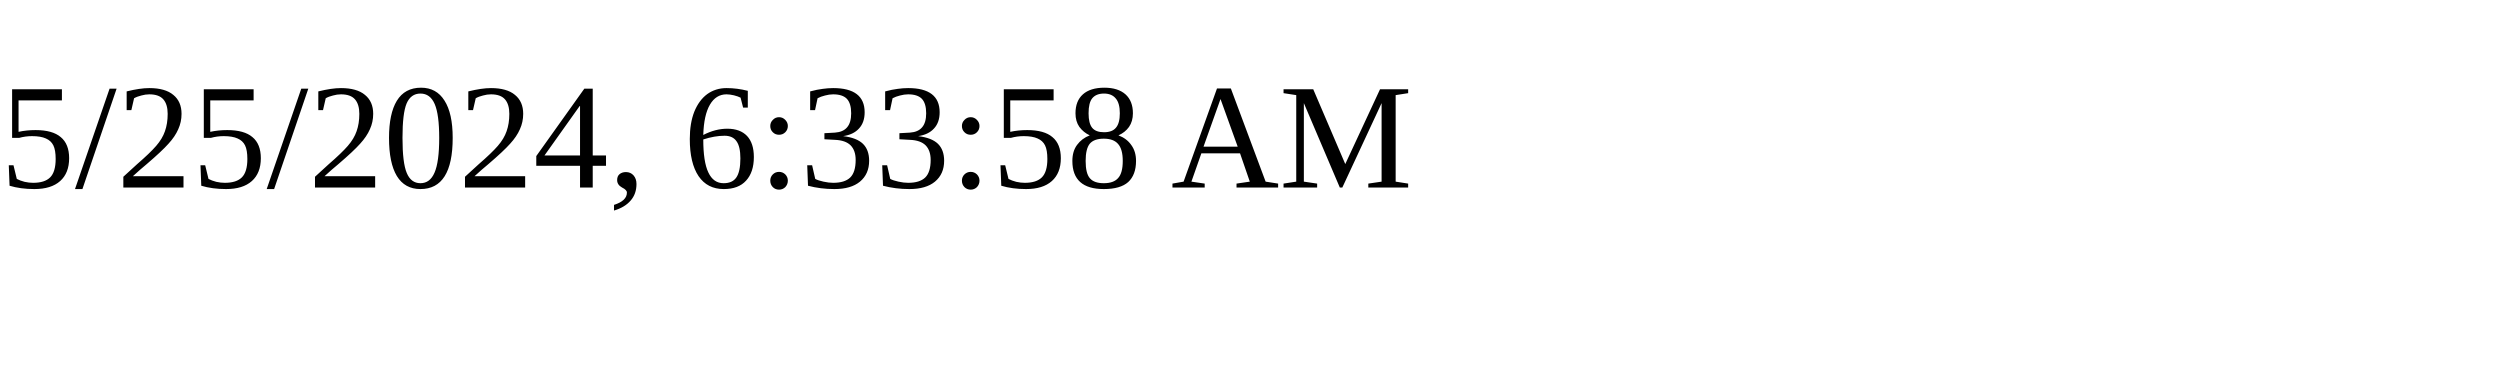
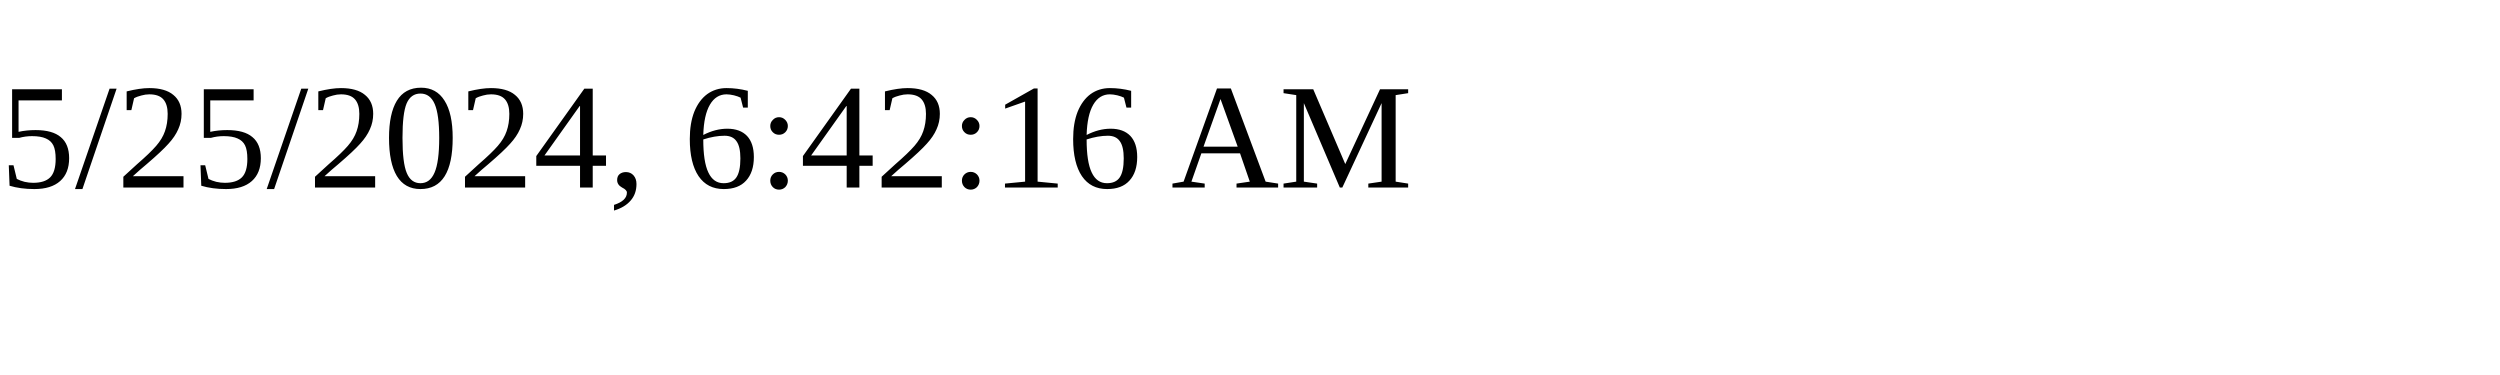
<svg xmlns="http://www.w3.org/2000/svg" height="30" width="200">
-   <text x="0" y="15">5/25/2024, 6:33:58 AM</text>
+   <text x="0" y="15">5/25/2024, 6:42:16 AM</text>
</svg>
